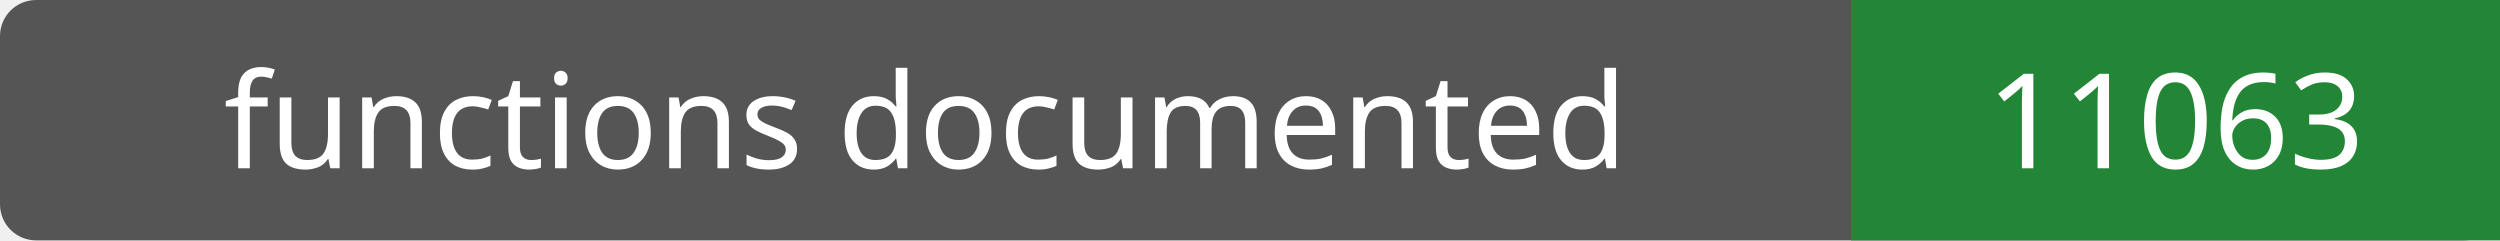
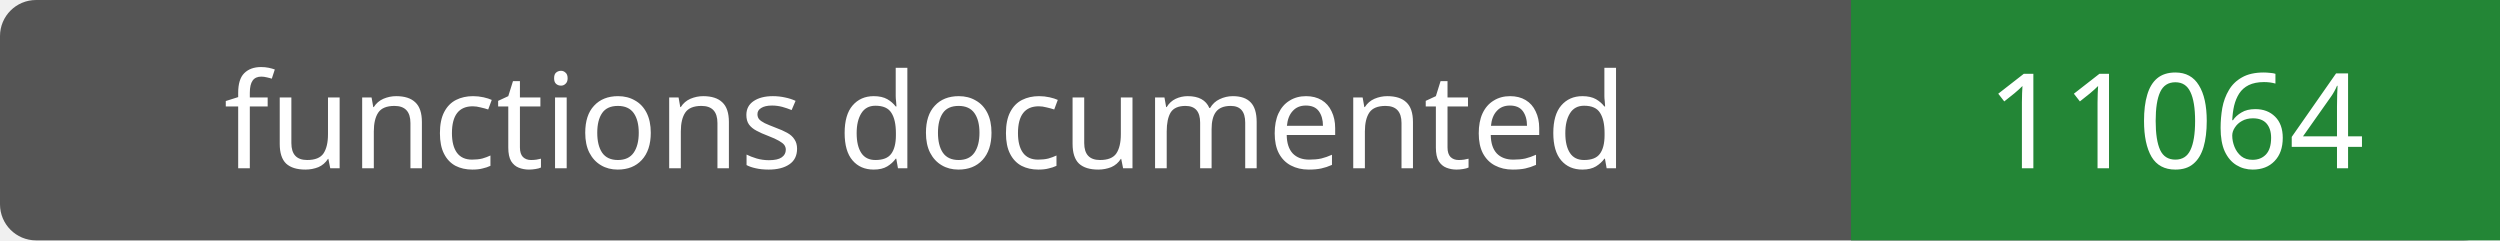
- <svg xmlns="http://www.w3.org/2000/svg" width="208" height="20" role="img" aria-label="functions documented: 11063">
+ <svg xmlns="http://www.w3.org/2000/svg" width="208" height="20" role="img" aria-label="functions documented: 11064">
  <rect width="208" height="20" rx="3" fill="#555" />
  <path fill="#238636" d="M154 0h54v20H154z" />
  <g fill="#fff" text-anchor="middle" font-family="Verdana,sans-serif" font-size="11">
    <text x="77.0" y="14">functions documented</text>
-     <text x="181.0" y="14">11063</text>
+     <text x="181.0" y="14">11064</text>
  </g>
</svg>
